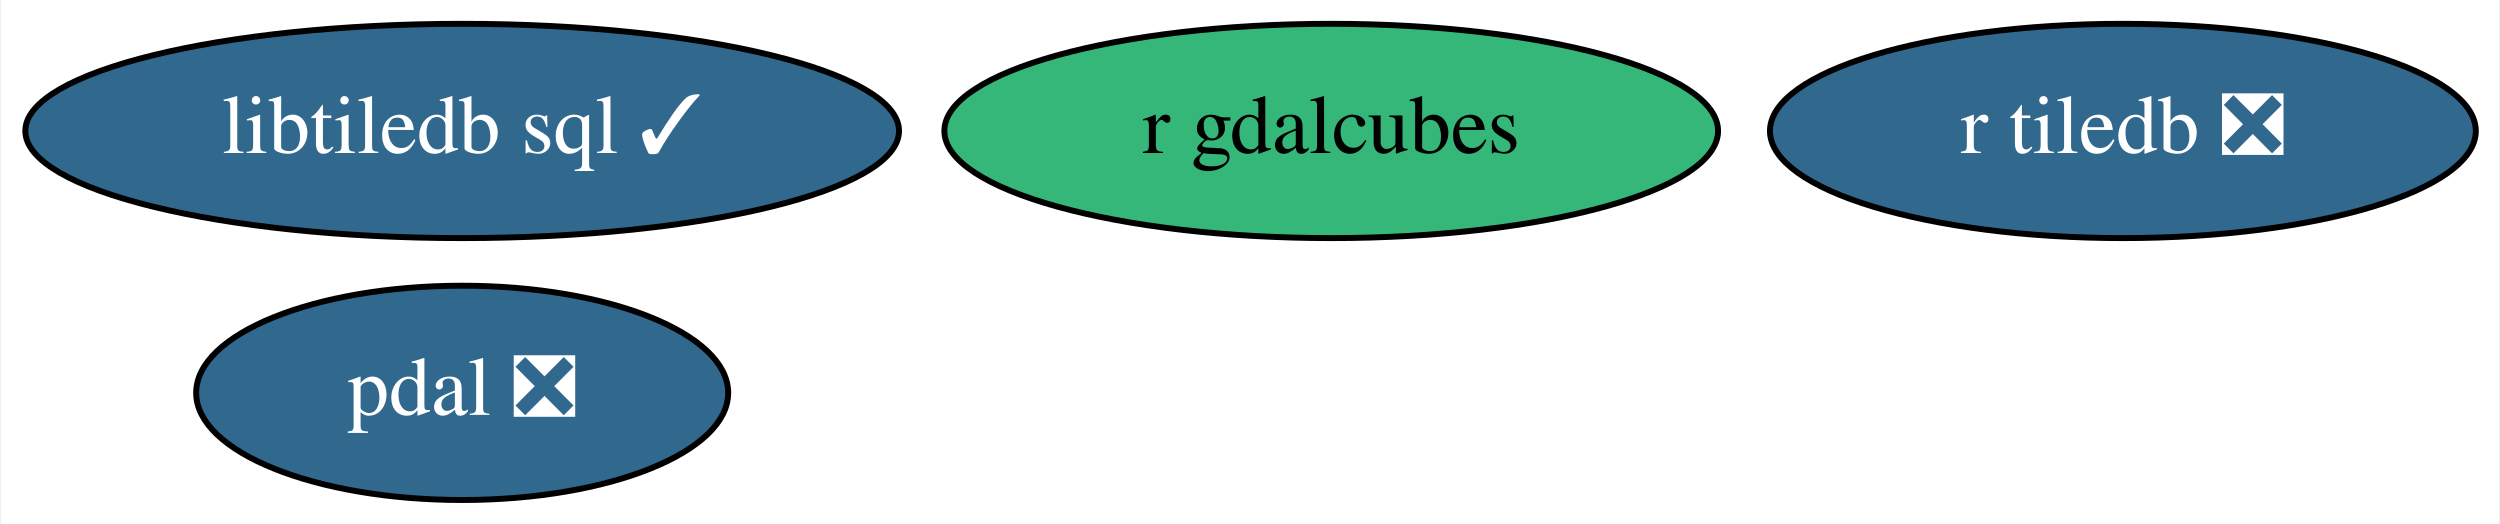
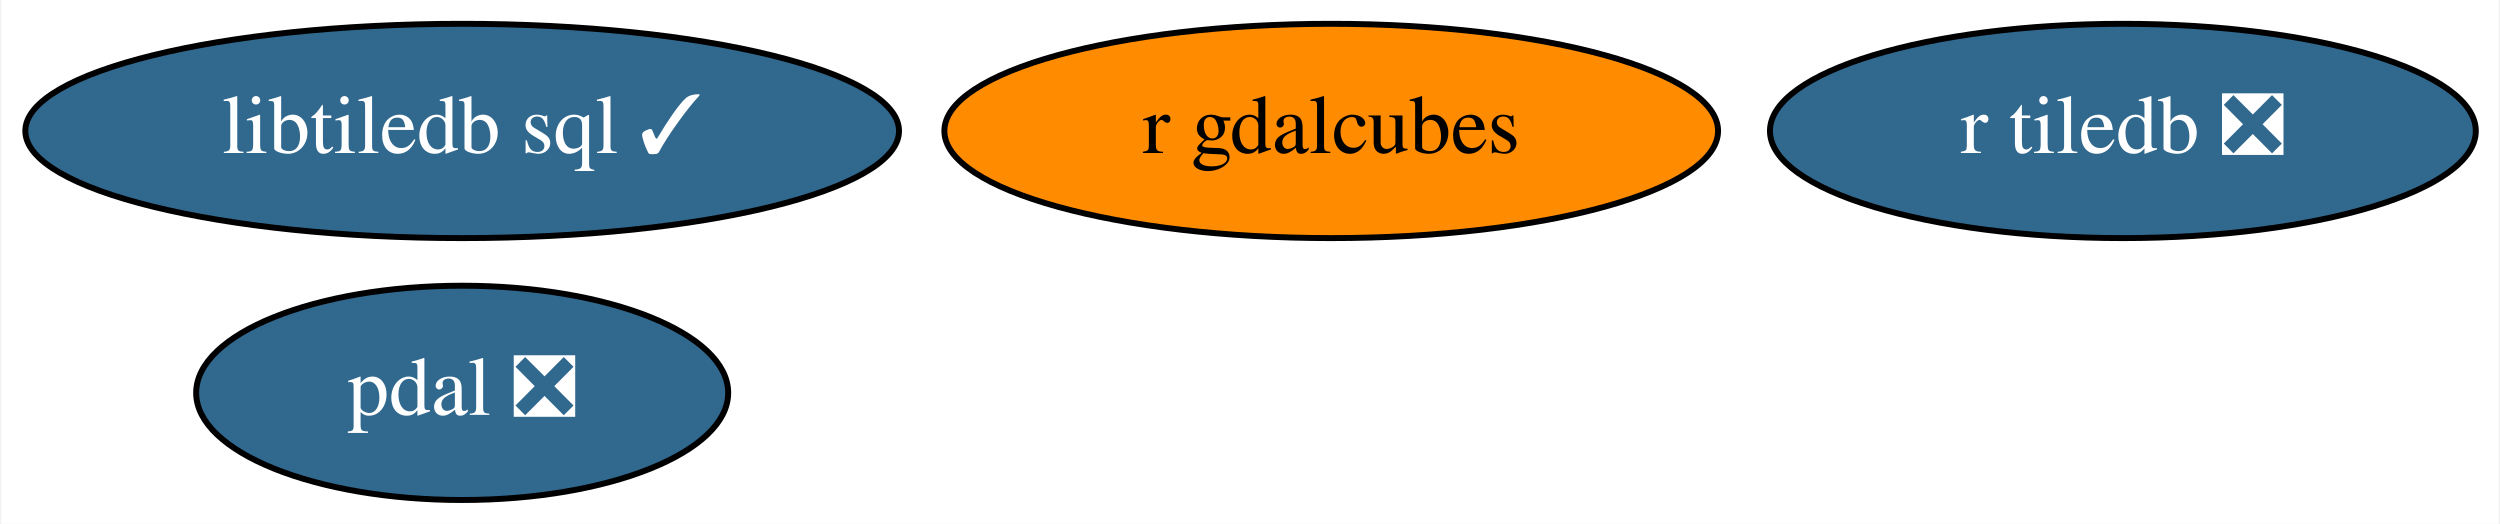
<svg xmlns="http://www.w3.org/2000/svg" xmlns:xlink="http://www.w3.org/1999/xlink" width="420pt" height="88pt" viewBox="0.00 0.00 419.59 88.00">
  <g id="graph0" class="graph" transform="scale(1 1) rotate(0) translate(4 84)">
    <polygon fill="white" stroke="transparent" points="-4,4 -4,-84 415.59,-84 415.59,4 -4,4" />
    <g id="node1" class="node">
      <g id="a_node1">
        <a xlink:href="https://github.com/conda-forge/pdal-feedstock/pull/181" xlink:title="pdal ❎">
          <ellipse fill="#31688e" stroke="black" cx="73.44" cy="-18" rx="44.69" ry="18" />
          <text text-anchor="middle" x="73.44" y="-14.3" font-family="Times,serif" font-size="14.00" fill="white">pdal ❎</text>
        </a>
      </g>
    </g>
    <g id="node2" class="node">
      <g id="a_node2">
        <a xlink:href="https://github.com/conda-forge/libtiledb-sql-feedstock/pull/87" xlink:title="libtiledb sql ✓">
          <ellipse fill="#31688e" stroke="black" cx="73.44" cy="-62" rx="73.39" ry="18" />
          <text text-anchor="middle" x="73.44" y="-58.3" font-family="Times,serif" font-size="14.00" fill="white">libtiledb sql ✓</text>
        </a>
      </g>
    </g>
    <g id="node3" class="node">
      <g id="a_node3">
        <a xlink:href="https://github.com/conda-forge/r-tiledb-feedstock/pull/37" xlink:title="r tiledb ❎">
          <ellipse fill="#31688e" stroke="black" cx="352.44" cy="-62" rx="59.29" ry="18" />
          <text text-anchor="middle" x="352.44" y="-58.3" font-family="Times,serif" font-size="14.00" fill="white">r tiledb ❎</text>
        </a>
      </g>
    </g>
    <g id="node4" class="node">
      <g id="a_node4">
        <a xlink:href="https://github.com/conda-forge/r-gdalcubes-feedstock" xlink:title="r gdalcubes">
-           <ellipse fill="#35b779" stroke="black" cx="219.44" cy="-62" rx="64.99" ry="18" />
+           <ellipse fill="#ff8c00" stroke="black" cx="219.44" cy="-62" rx="64.99" ry="18" />
          <text text-anchor="middle" x="219.44" y="-58.3" font-family="Times,serif" font-size="14.00">r gdalcubes</text>
        </a>
      </g>
    </g>
  </g>
</svg>
